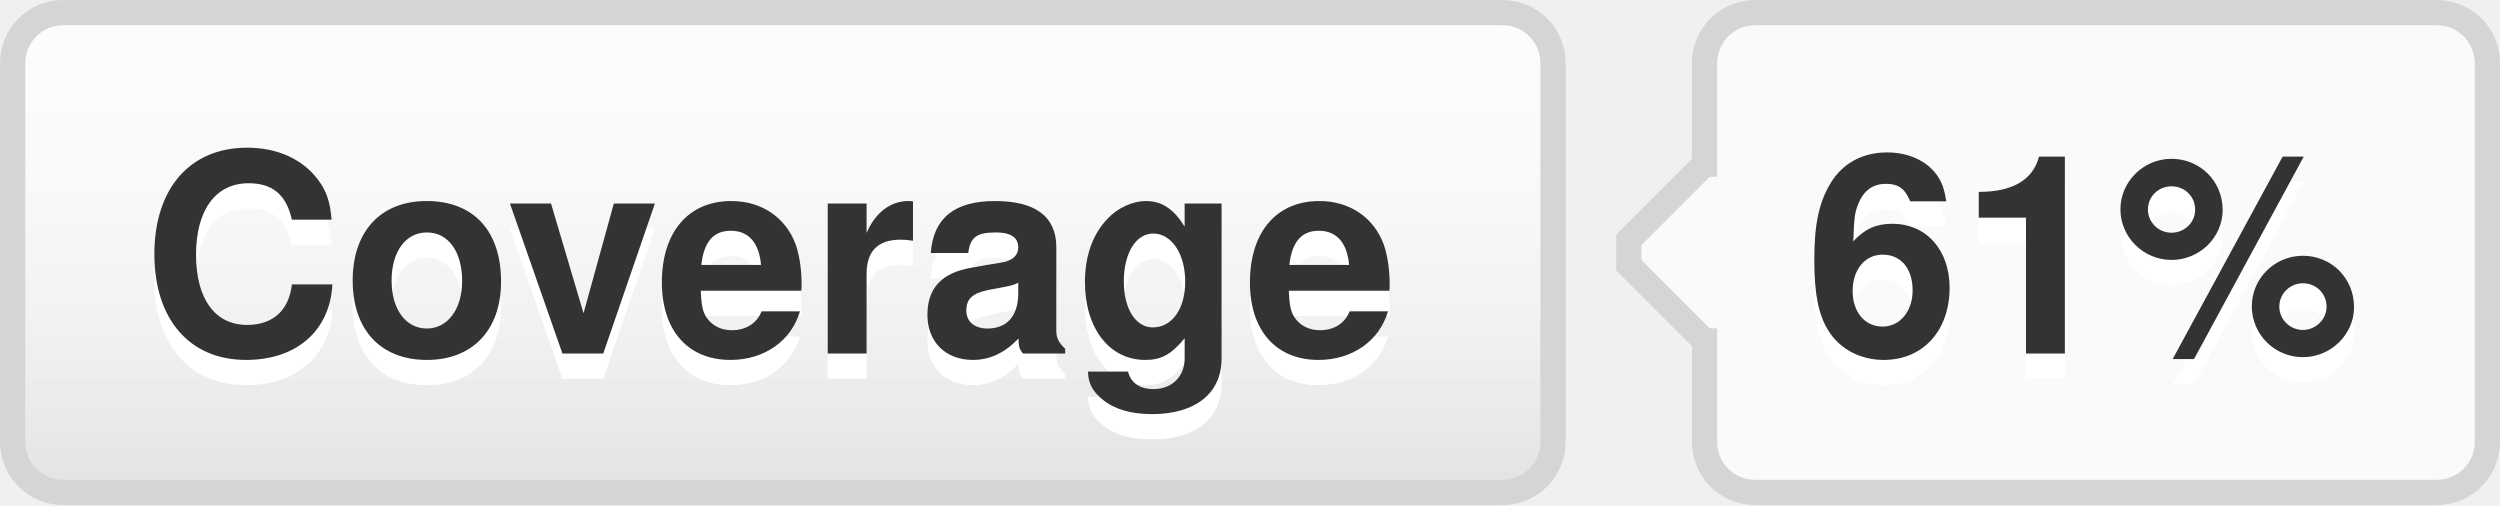
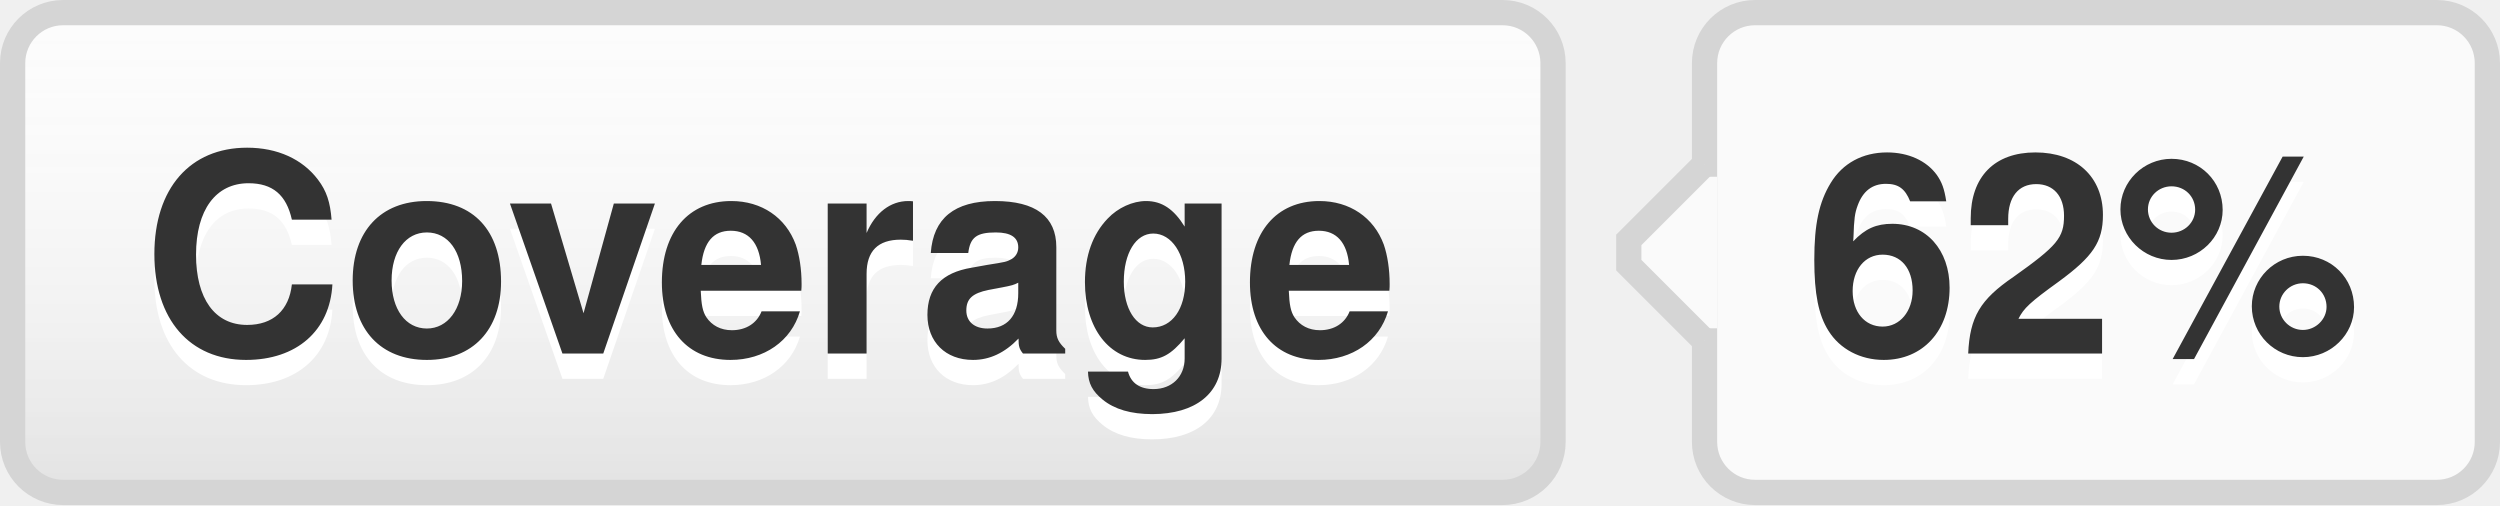
- <svg xmlns="http://www.w3.org/2000/svg" width="99" height="20" role="img" aria-label="Coverage: 61%">
+ <svg xmlns="http://www.w3.org/2000/svg" width="99" height="20" role="img" aria-label="Coverage: 62%">
  <style>a:hover #llink{fill:url(#b);stroke:#ccc}a:hover #rlink{fill:#4183c4}</style>
  <linearGradient id="a" x2="0" y2="100%">
    <stop offset="0" stop-color="#fcfcfc" stop-opacity="0" />
    <stop offset="1" stop-opacity=".1" />
  </linearGradient>
  <linearGradient id="b" x2="0" y2="100%">
    <stop offset="0" stop-color="#ccc" stop-opacity=".1" />
    <stop offset="1" stop-opacity=".1" />
  </linearGradient>
  <g stroke="#d5d5d5">
    <rect stroke="none" fill="#fcfcfc" x="0.5" y="0.5" width="61" height="19" rx="2" />
    <rect x="67.5" y="0.5" width="31" height="19" rx="2" fill="#fafafa" />
    <rect x="67" y="7.5" width="0.5" height="5" stroke="#fafafa" />
    <path d="M67.5 6.5 l-3 3v1 l3 3" stroke="d5d5d5" fill="#fafafa" />
  </g>
  <g aria-hidden="true" fill="#333" text-anchor="middle" font-family="Helvetica Neue,Helvetica,Arial,sans-serif" text-rendering="geometricPrecision" font-weight="700" font-size="110px" line-height="14px">
    <rect id="llink" stroke="#d5d5d5" fill="url(#a)" x=".5" y=".5" width="61" height="19" rx="2" />
    <text aria-hidden="true" x="305" y="150" fill="#fff" transform="scale(.1)" textLength="510">Coverage</text>
    <text x="305" y="140" transform="scale(.1)" textLength="510">Coverage</text>
-     <text aria-hidden="true" x="825" y="150" fill="#fff" transform="scale(.1)" textLength="230">61%</text>
-     <text id="rlink" x="825" y="140" transform="scale(.1)" textLength="230">61%</text>
+     <text aria-hidden="true" x="825" y="150" fill="#fff" transform="scale(.1)" textLength="230">62%</text>
+     <text id="rlink" x="825" y="140" transform="scale(.1)" textLength="230">62%</text>
  </g>
</svg>
